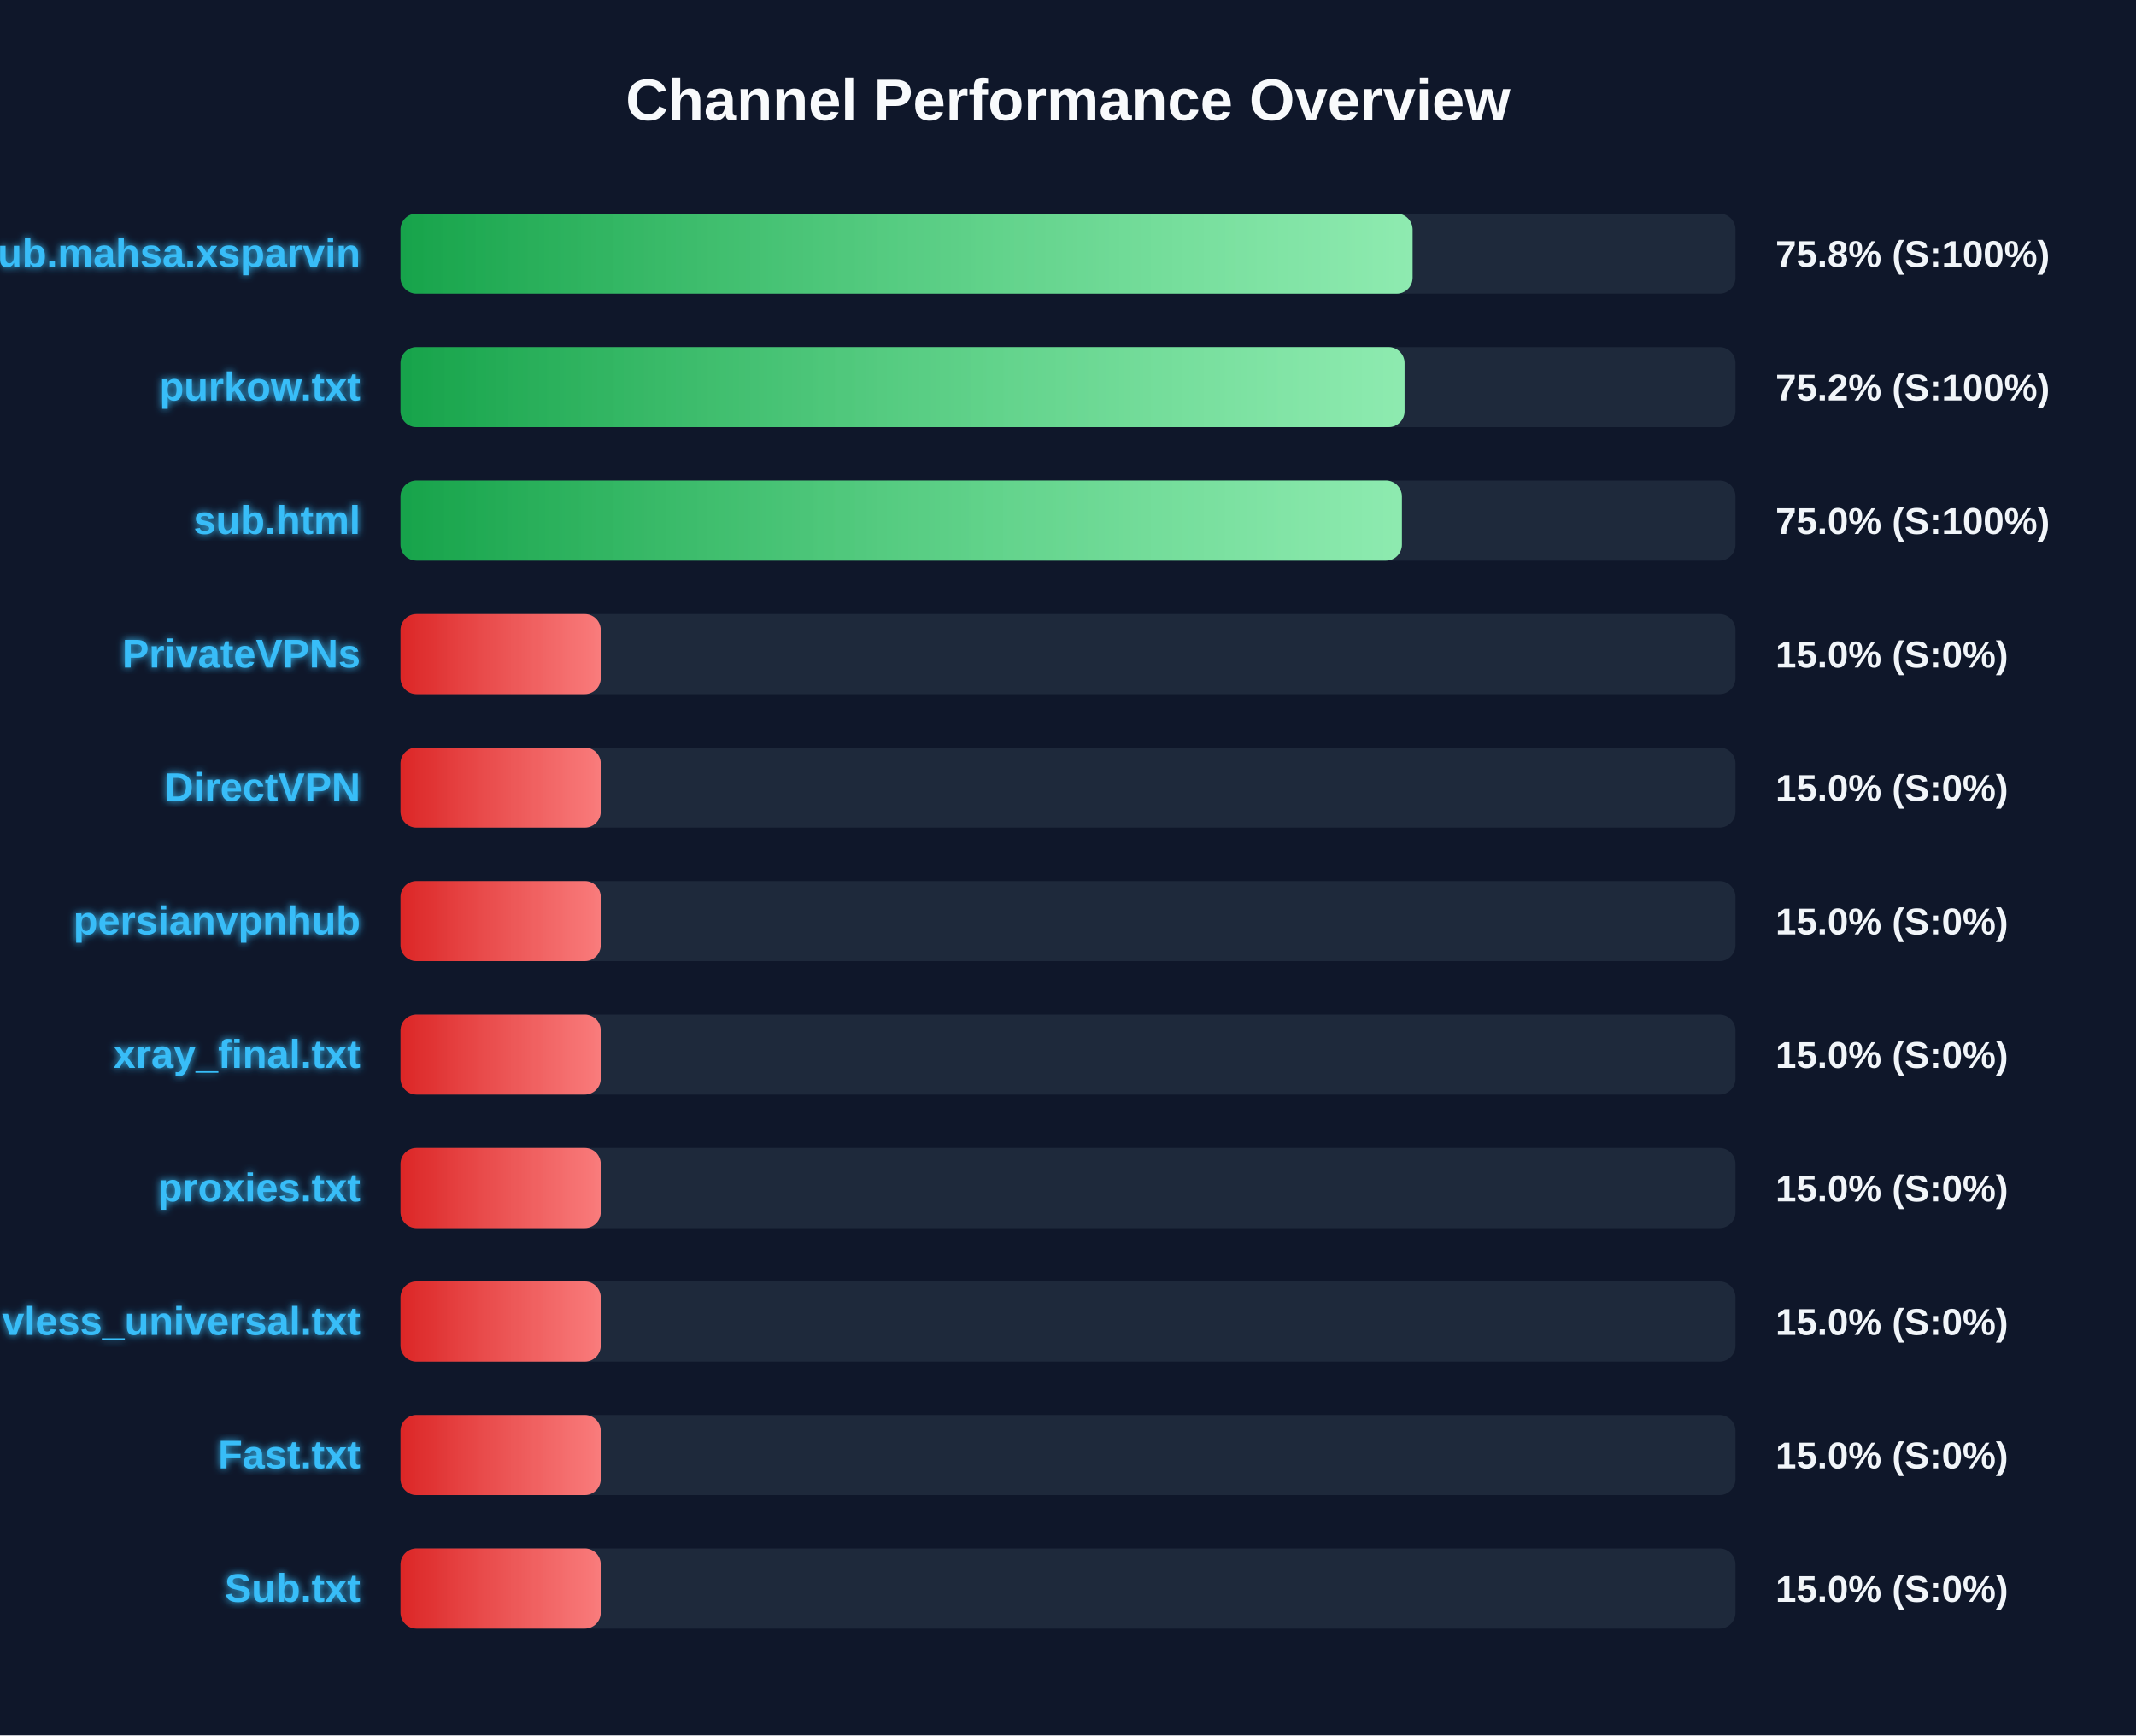
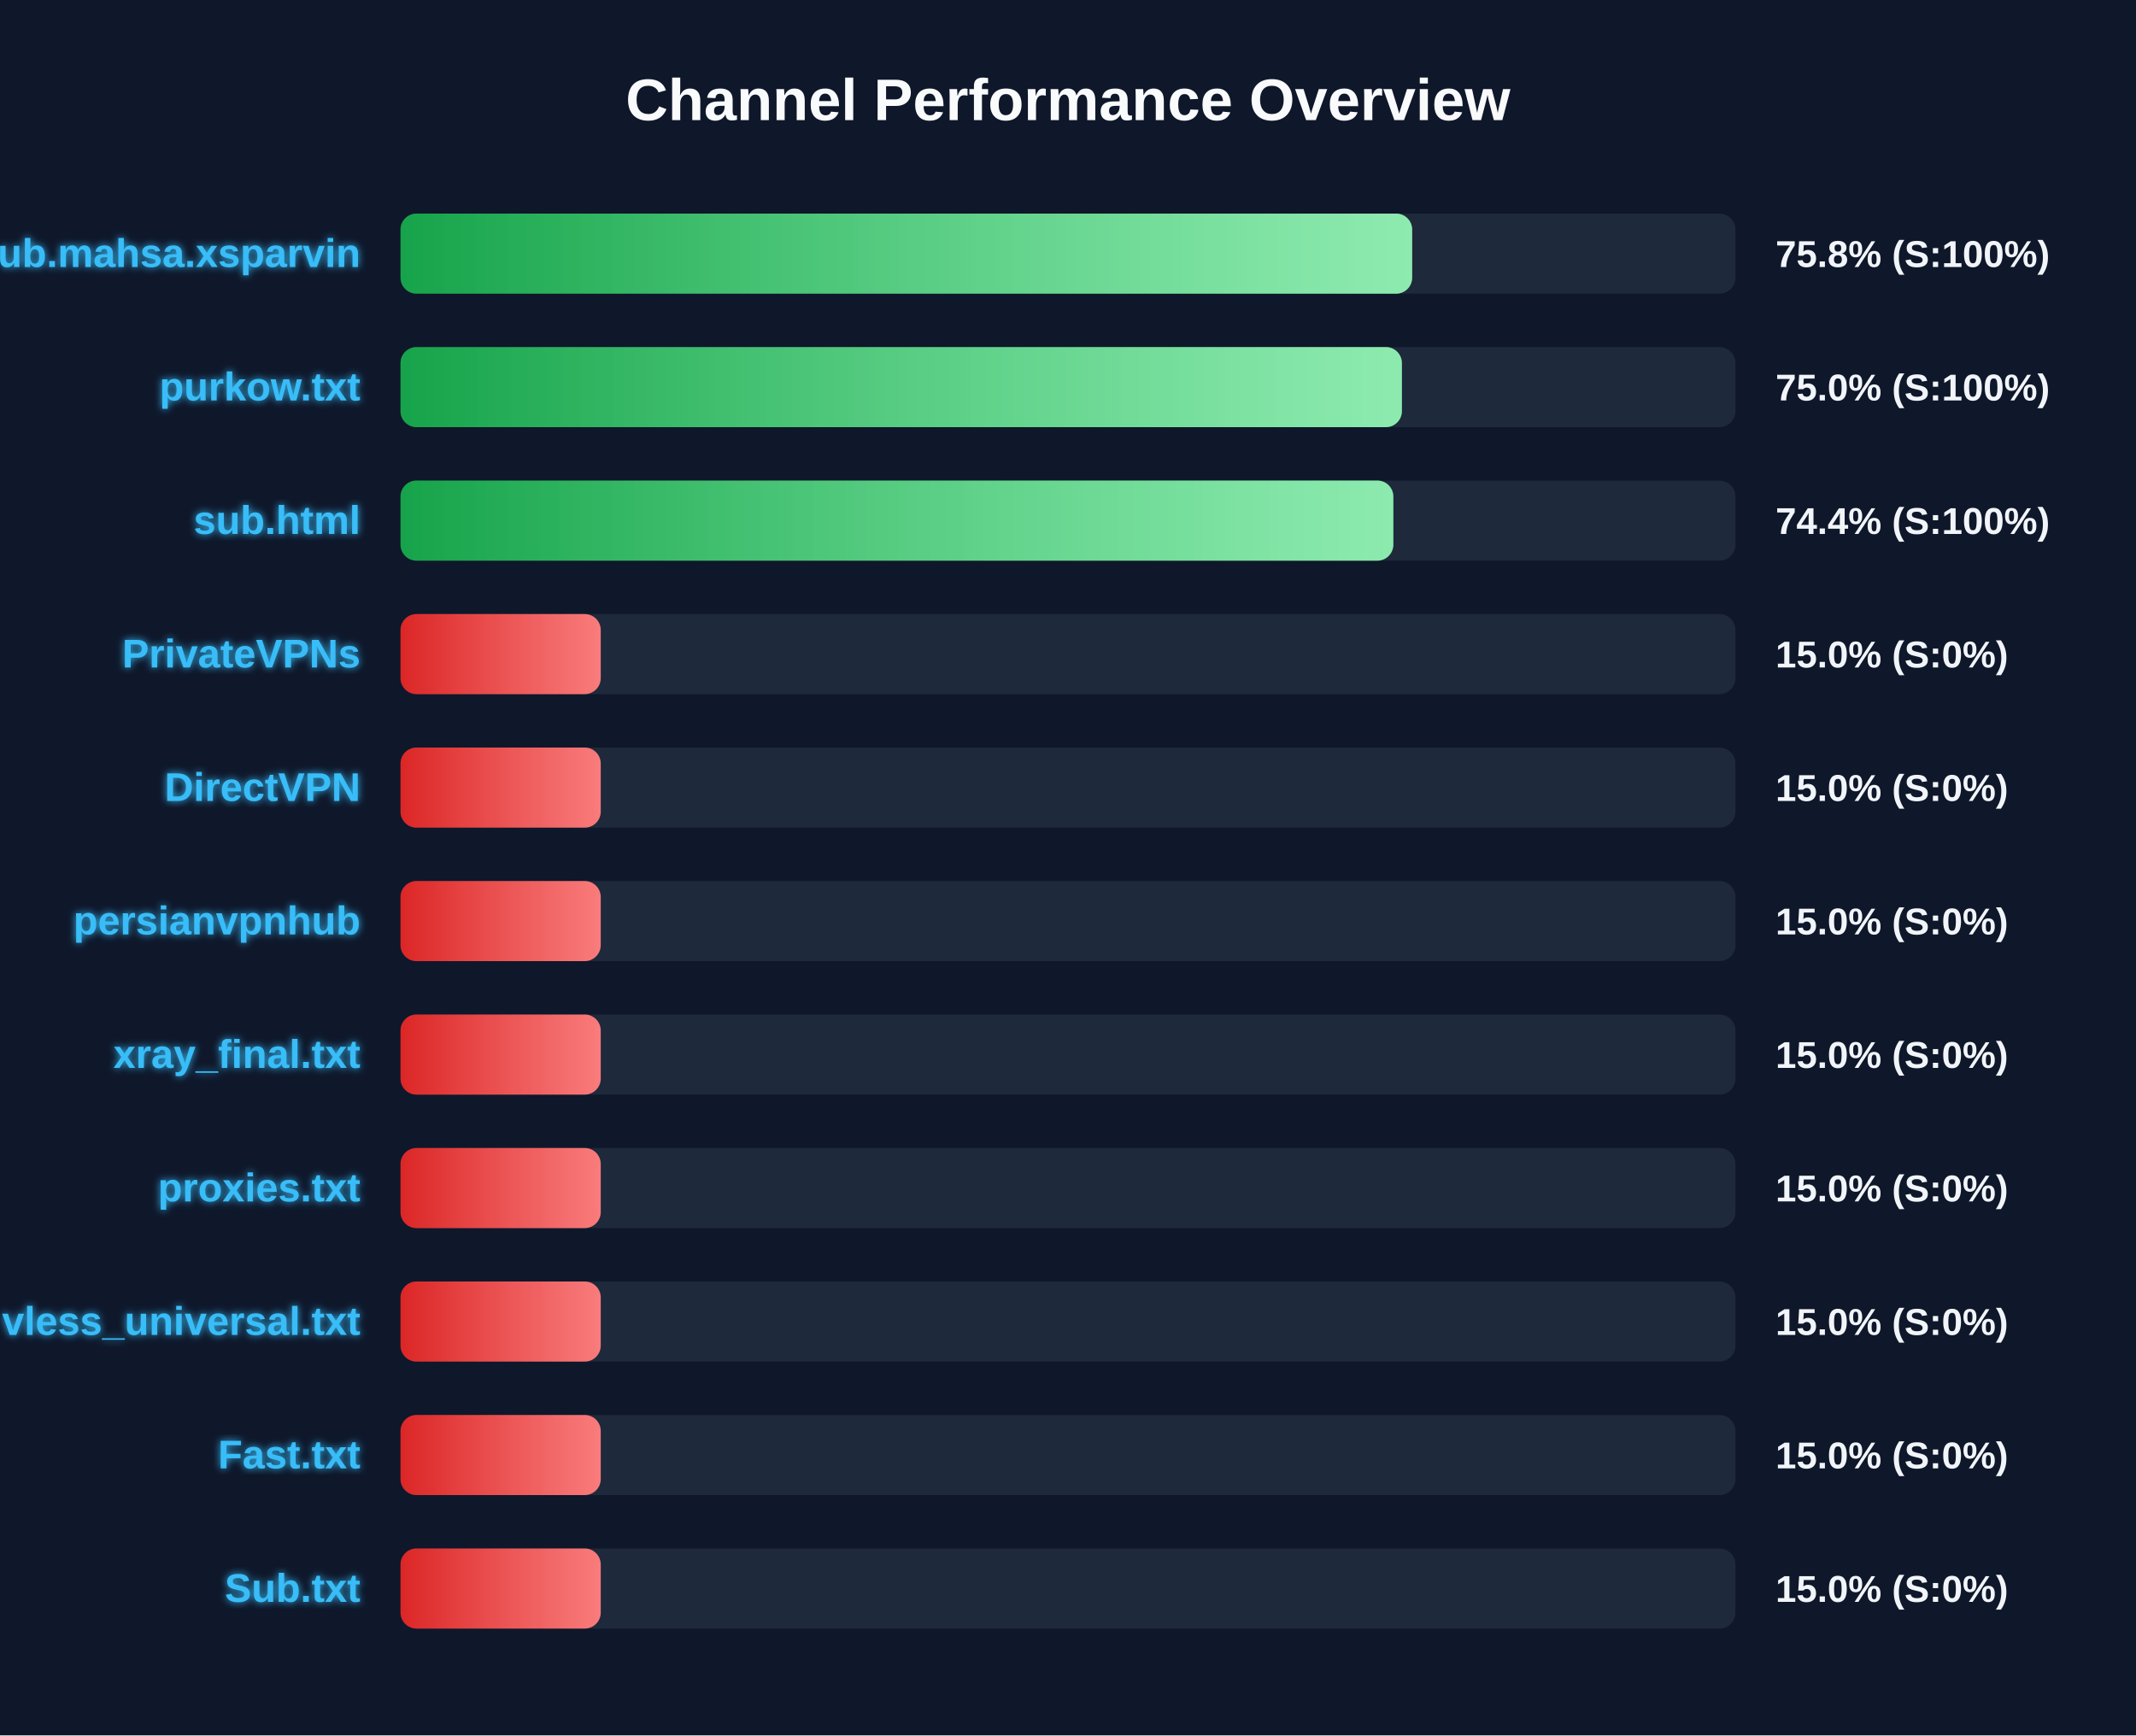
<svg xmlns="http://www.w3.org/2000/svg" width="800" height="650" version="1.1">
  <defs>
    <linearGradient id="grad-green" x1="0%" y1="0%" x2="100%" y2="0%">
      <stop offset="0%" stop-color="#16a34a" />
      <stop offset="100%" stop-color="#4ade80" />
    </linearGradient>
    <linearGradient id="grad-yellow" x1="0%" y1="0%" x2="100%" y2="0%">
      <stop offset="0%" stop-color="#ca8a04" />
      <stop offset="100%" stop-color="#fde047" />
    </linearGradient>
    <linearGradient id="grad-red" x1="0%" y1="0%" x2="100%" y2="0%">
      <stop offset="0%" stop-color="#dc2626" />
      <stop offset="100%" stop-color="#f87171" />
    </linearGradient>
    <linearGradient id="shimmer" x1="0%" y1="0%" x2="100%" y2="0%">
      <stop offset="0%" stop-color="rgba(255,255,255,0)" />
      <stop offset="50%" stop-color="rgba(255,255,255,0.4)" />
      <stop offset="100%" stop-color="rgba(255,255,255,0)" />
    </linearGradient>
    <filter id="glow" x="-20%" y="-20%" width="140%" height="140%">
      <feGaussianBlur stdDeviation="1.5" result="blur" />
      <feComposite in="SourceGraphic" in2="blur" operator="over" />
    </filter>
  </defs>
  <style>
        .bg-rect { fill: #0f172a; }
        .title { font: bold 22px 'Segoe UI', Arial, sans-serif; fill: #f8fafc; }
        .row { font: bold 15px 'Segoe UI', Arial, sans-serif; fill: #38bdf8; filter: url(#glow); }
        .score { font: bold 14px 'Segoe UI', Arial, sans-serif; fill: #f1f5f9; }
        @keyframes shimmer-anim {
            0% { transform: translateX(-100%); }
            100% { transform: translateX(200%); }
        }
        .shimmer-rect {
            animation: shimmer-anim 2.5s infinite linear;
        }
    </style>
  <rect width="100%" height="100%" class="bg-rect" />
  <text x="400" y="45" text-anchor="middle" class="title">Channel Performance Overview</text>
  <rect x="150" y="80" width="500" height="30" fill="#1e293b" rx="6" />
  <clipPath id="clip-0">
-     <rect x="150" y="80" width="379.05" height="30" rx="6" />
+     <rect x="150" y="80" width="378.9" height="30" rx="6" />
  </clipPath>
-   <rect x="150" y="80" width="379.05" height="30" fill="url(#grad-green)" rx="6" />
+   <rect x="150" y="80" width="378.9" height="30" fill="url(#grad-green)" rx="6" />
  <g clip-path="url(#clip-0)">
    <rect x="150" y="80" width="100%" height="30" fill="url(#shimmer)" class="shimmer-rect" />
  </g>
  <text x="135" y="100" text-anchor="end" class="row">Sub.mahsa.xsparvin</text>
  <text x="665" y="100" text-anchor="start" class="score">75.8% (S:100%)</text>
  <rect x="150" y="130" width="500" height="30" fill="#1e293b" rx="6" />
  <clipPath id="clip-1">
-     <rect x="150" y="130" width="376.05" height="30" rx="6" />
+     <rect x="150" y="130" width="375.05" height="30" rx="6" />
  </clipPath>
-   <rect x="150" y="130" width="376.05" height="30" fill="url(#grad-green)" rx="6" />
+   <rect x="150" y="130" width="375.05" height="30" fill="url(#grad-green)" rx="6" />
  <g clip-path="url(#clip-1)">
    <rect x="150" y="130" width="100%" height="30" fill="url(#shimmer)" class="shimmer-rect" />
  </g>
  <text x="135" y="150" text-anchor="end" class="row">purkow.txt</text>
-   <text x="665" y="150" text-anchor="start" class="score">75.2% (S:100%)</text>
+   <text x="665" y="150" text-anchor="start" class="score">75.0% (S:100%)</text>
  <rect x="150" y="180" width="500" height="30" fill="#1e293b" rx="6" />
  <clipPath id="clip-2">
-     <rect x="150" y="180" width="375.05" height="30" rx="6" />
+     <rect x="150" y="180" width="371.85" height="30" rx="6" />
  </clipPath>
-   <rect x="150" y="180" width="375.05" height="30" fill="url(#grad-green)" rx="6" />
+   <rect x="150" y="180" width="371.85" height="30" fill="url(#grad-green)" rx="6" />
  <g clip-path="url(#clip-2)">
    <rect x="150" y="180" width="100%" height="30" fill="url(#shimmer)" class="shimmer-rect" />
  </g>
  <text x="135" y="200" text-anchor="end" class="row">sub.html</text>
-   <text x="665" y="200" text-anchor="start" class="score">75.0% (S:100%)</text>
+   <text x="665" y="200" text-anchor="start" class="score">74.4% (S:100%)</text>
  <rect x="150" y="230" width="500" height="30" fill="#1e293b" rx="6" />
  <clipPath id="clip-3">
    <rect x="150" y="230" width="75.0" height="30" rx="6" />
  </clipPath>
  <rect x="150" y="230" width="75.0" height="30" fill="url(#grad-red)" rx="6" />
  <g clip-path="url(#clip-3)">
    <rect x="150" y="230" width="100%" height="30" fill="url(#shimmer)" class="shimmer-rect" />
  </g>
  <text x="135" y="250" text-anchor="end" class="row">PrivateVPNs</text>
  <text x="665" y="250" text-anchor="start" class="score">15.0% (S:0%)</text>
  <rect x="150" y="280" width="500" height="30" fill="#1e293b" rx="6" />
  <clipPath id="clip-4">
    <rect x="150" y="280" width="75.0" height="30" rx="6" />
  </clipPath>
  <rect x="150" y="280" width="75.0" height="30" fill="url(#grad-red)" rx="6" />
  <g clip-path="url(#clip-4)">
    <rect x="150" y="280" width="100%" height="30" fill="url(#shimmer)" class="shimmer-rect" />
  </g>
  <text x="135" y="300" text-anchor="end" class="row">DirectVPN</text>
  <text x="665" y="300" text-anchor="start" class="score">15.0% (S:0%)</text>
  <rect x="150" y="330" width="500" height="30" fill="#1e293b" rx="6" />
  <clipPath id="clip-5">
    <rect x="150" y="330" width="75.0" height="30" rx="6" />
  </clipPath>
  <rect x="150" y="330" width="75.0" height="30" fill="url(#grad-red)" rx="6" />
  <g clip-path="url(#clip-5)">
    <rect x="150" y="330" width="100%" height="30" fill="url(#shimmer)" class="shimmer-rect" />
  </g>
  <text x="135" y="350" text-anchor="end" class="row">persianvpnhub</text>
  <text x="665" y="350" text-anchor="start" class="score">15.0% (S:0%)</text>
  <rect x="150" y="380" width="500" height="30" fill="#1e293b" rx="6" />
  <clipPath id="clip-6">
    <rect x="150" y="380" width="75.0" height="30" rx="6" />
  </clipPath>
  <rect x="150" y="380" width="75.0" height="30" fill="url(#grad-red)" rx="6" />
  <g clip-path="url(#clip-6)">
    <rect x="150" y="380" width="100%" height="30" fill="url(#shimmer)" class="shimmer-rect" />
  </g>
  <text x="135" y="400" text-anchor="end" class="row">xray_final.txt</text>
  <text x="665" y="400" text-anchor="start" class="score">15.0% (S:0%)</text>
  <rect x="150" y="430" width="500" height="30" fill="#1e293b" rx="6" />
  <clipPath id="clip-7">
    <rect x="150" y="430" width="75.0" height="30" rx="6" />
  </clipPath>
  <rect x="150" y="430" width="75.0" height="30" fill="url(#grad-red)" rx="6" />
  <g clip-path="url(#clip-7)">
    <rect x="150" y="430" width="100%" height="30" fill="url(#shimmer)" class="shimmer-rect" />
  </g>
  <text x="135" y="450" text-anchor="end" class="row">proxies.txt</text>
  <text x="665" y="450" text-anchor="start" class="score">15.0% (S:0%)</text>
  <rect x="150" y="480" width="500" height="30" fill="#1e293b" rx="6" />
  <clipPath id="clip-8">
    <rect x="150" y="480" width="75.0" height="30" rx="6" />
  </clipPath>
  <rect x="150" y="480" width="75.0" height="30" fill="url(#grad-red)" rx="6" />
  <g clip-path="url(#clip-8)">
    <rect x="150" y="480" width="100%" height="30" fill="url(#shimmer)" class="shimmer-rect" />
  </g>
  <text x="135" y="500" text-anchor="end" class="row">vless_universal.txt</text>
  <text x="665" y="500" text-anchor="start" class="score">15.0% (S:0%)</text>
  <rect x="150" y="530" width="500" height="30" fill="#1e293b" rx="6" />
  <clipPath id="clip-9">
    <rect x="150" y="530" width="75.0" height="30" rx="6" />
  </clipPath>
  <rect x="150" y="530" width="75.0" height="30" fill="url(#grad-red)" rx="6" />
  <g clip-path="url(#clip-9)">
    <rect x="150" y="530" width="100%" height="30" fill="url(#shimmer)" class="shimmer-rect" />
  </g>
  <text x="135" y="550" text-anchor="end" class="row">Fast.txt</text>
  <text x="665" y="550" text-anchor="start" class="score">15.0% (S:0%)</text>
  <rect x="150" y="580" width="500" height="30" fill="#1e293b" rx="6" />
  <clipPath id="clip-10">
    <rect x="150" y="580" width="75.0" height="30" rx="6" />
  </clipPath>
  <rect x="150" y="580" width="75.0" height="30" fill="url(#grad-red)" rx="6" />
  <g clip-path="url(#clip-10)">
    <rect x="150" y="580" width="100%" height="30" fill="url(#shimmer)" class="shimmer-rect" />
  </g>
  <text x="135" y="600" text-anchor="end" class="row">Sub.txt</text>
  <text x="665" y="600" text-anchor="start" class="score">15.0% (S:0%)</text>
</svg>
